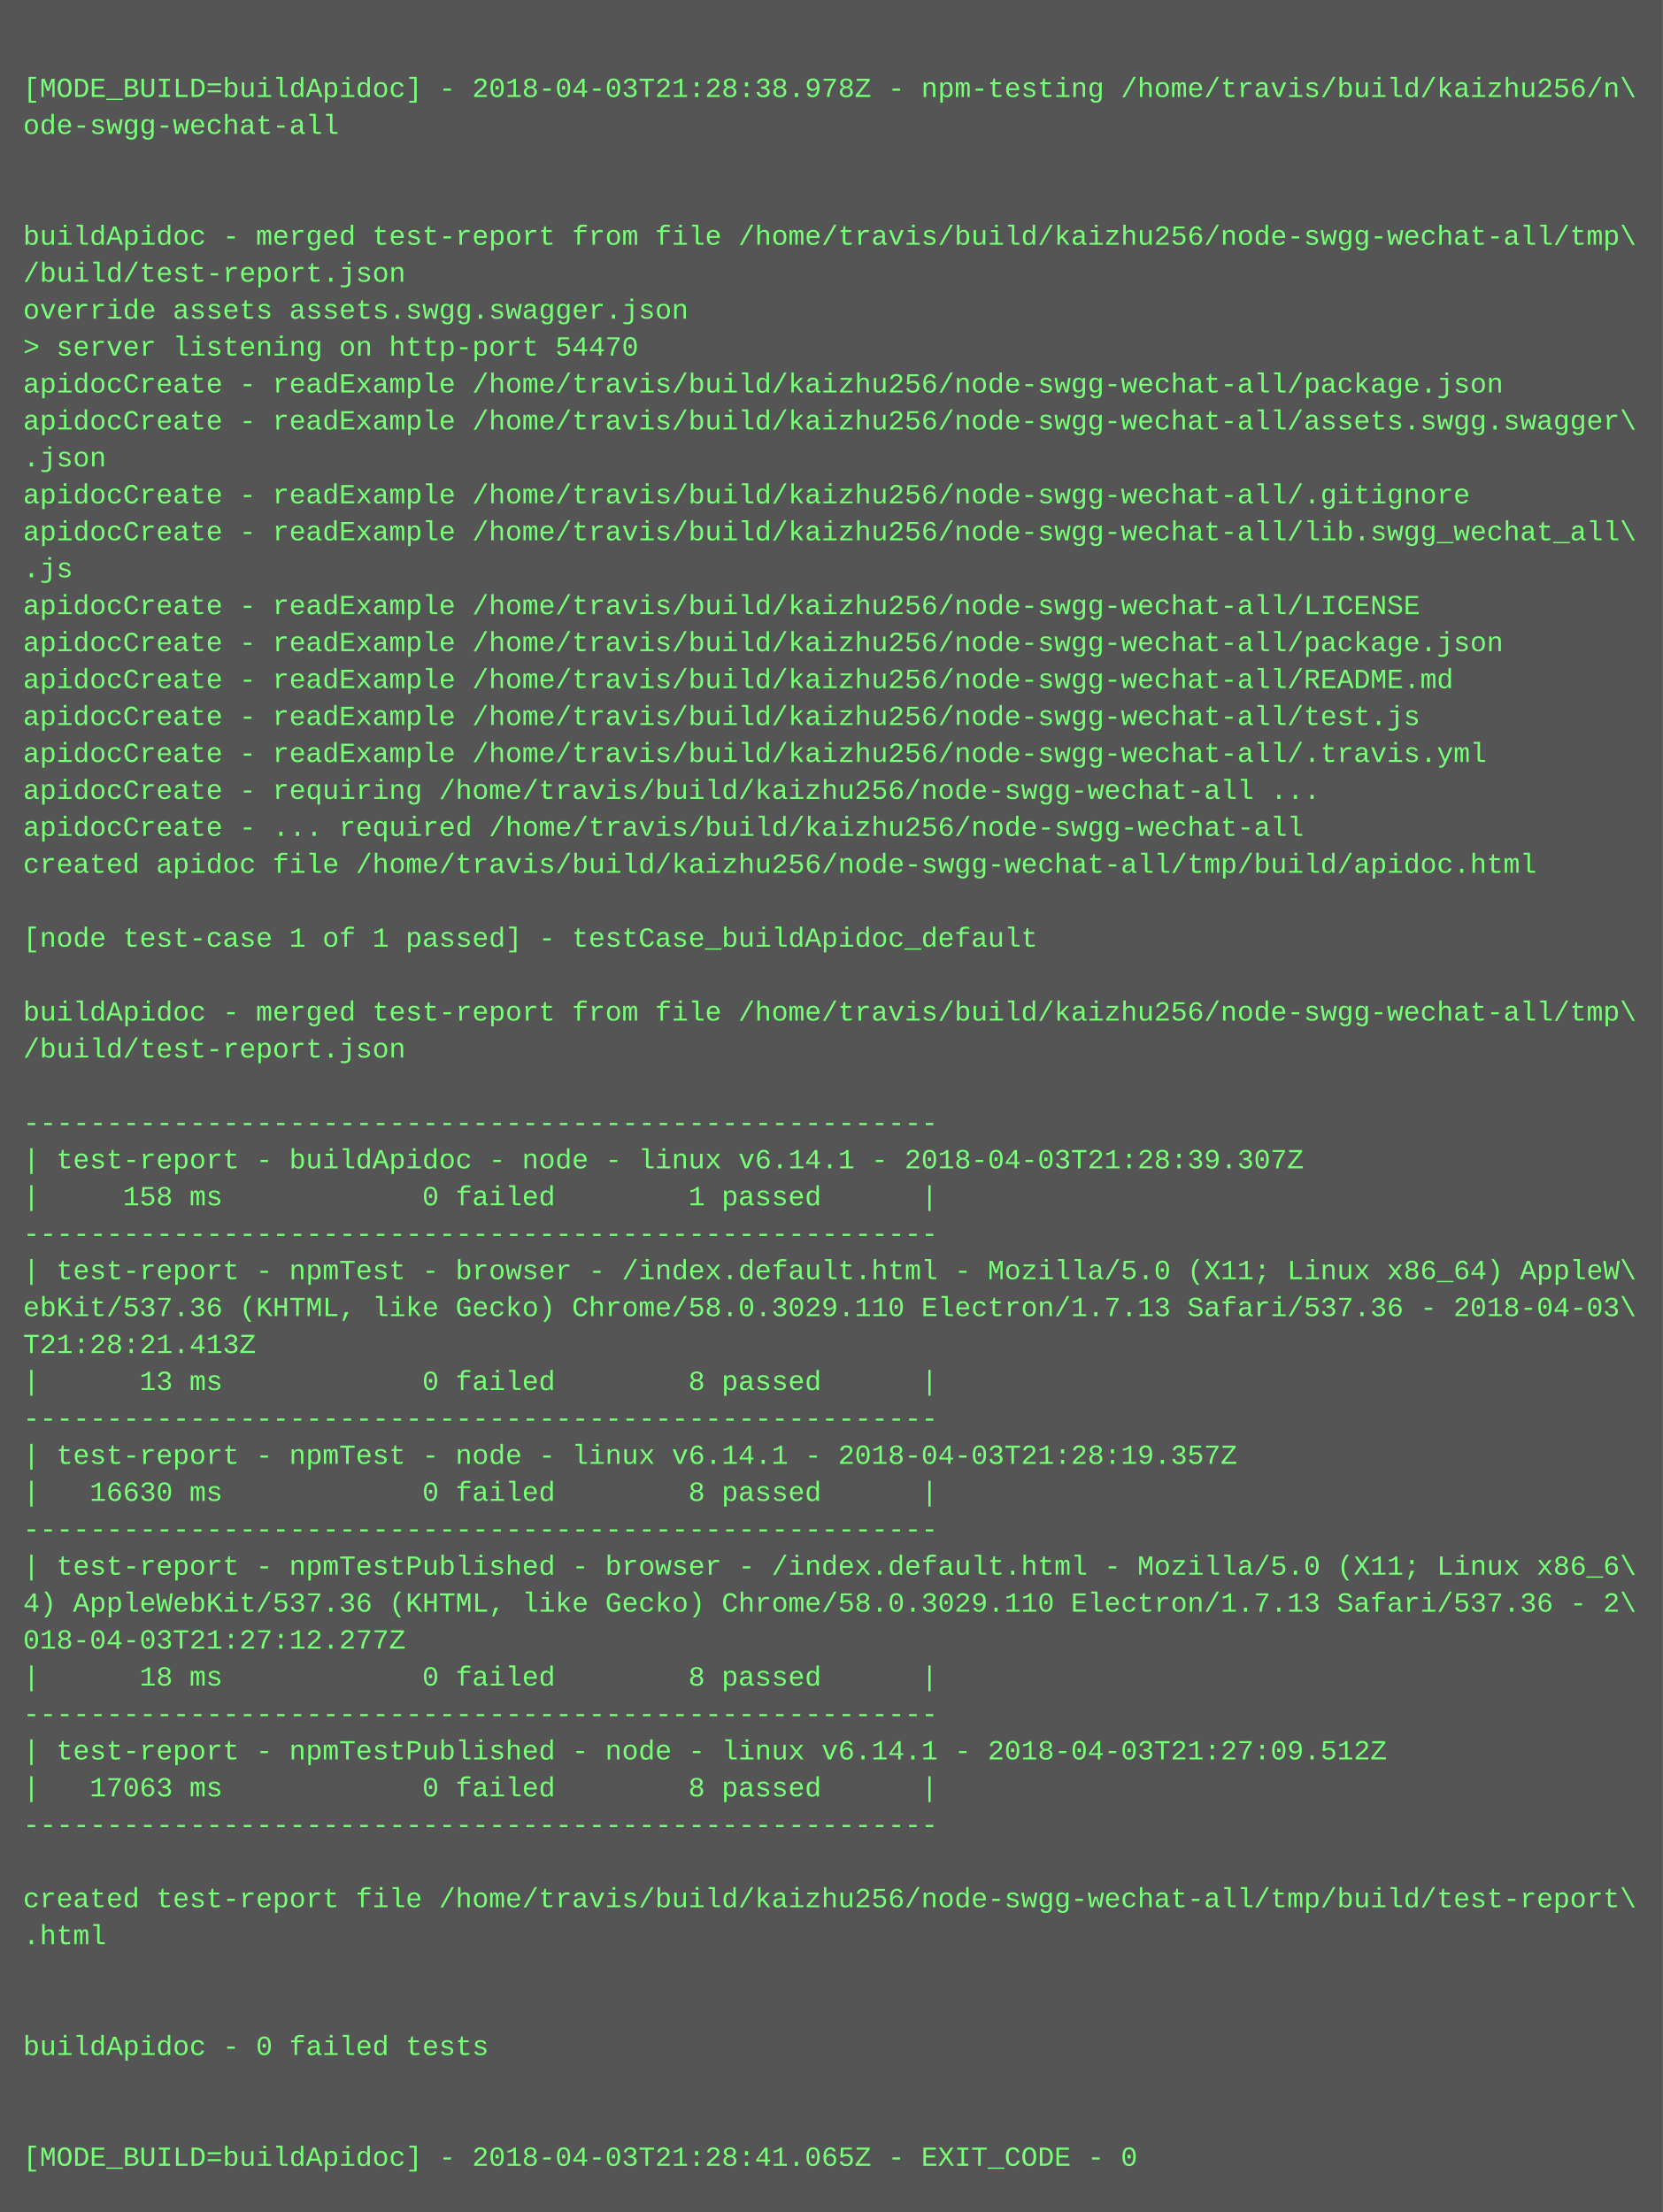
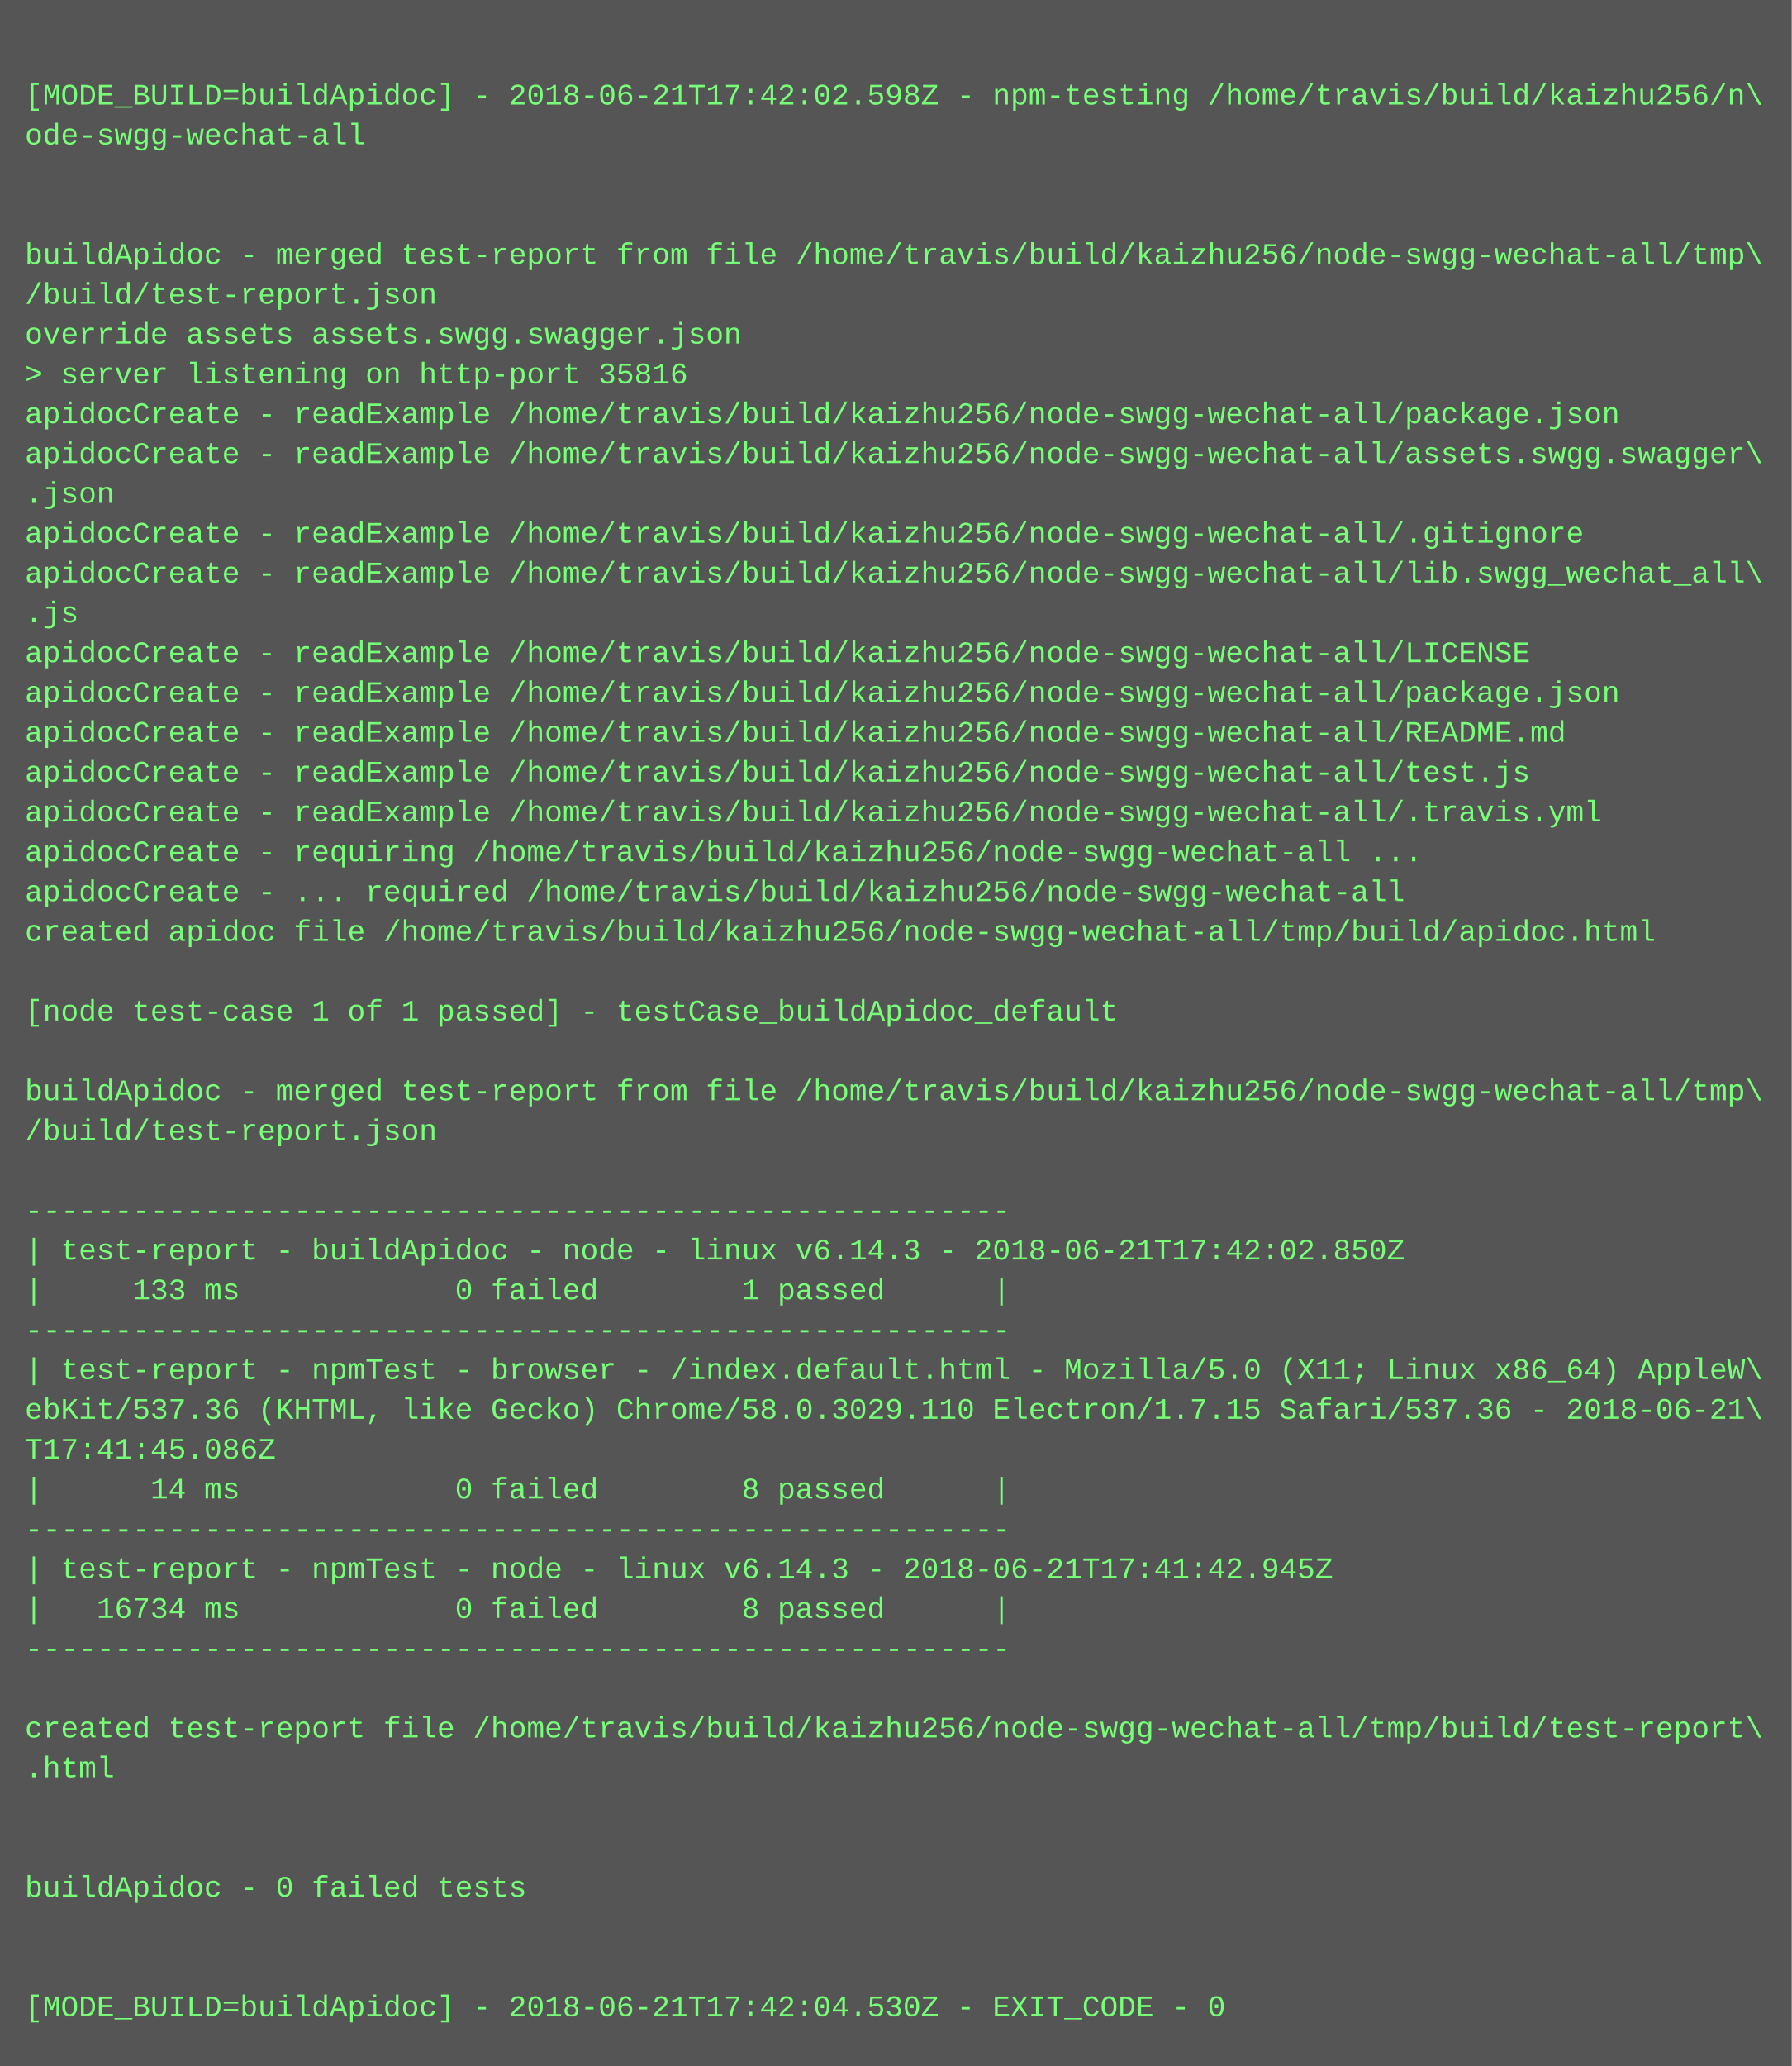
- <svg xmlns="http://www.w3.org/2000/svg" height="958" width="720">
-   <rect height="958" fill="#555" width="720" />
+ <svg xmlns="http://www.w3.org/2000/svg" height="830" width="720">
+   <rect height="830" fill="#555" width="720" />
  <text fill="#7f7" font-family="Courier New" font-size="12" xml:space="preserve">
    <tspan x="10" y="26" />
-     <tspan x="10" y="42">[MODE_BUILD=buildApidoc] - 2018-04-03T21:28:38.978Z - npm-testing /home/travis/build/kaizhu256/n\</tspan>
+     <tspan x="10" y="42">[MODE_BUILD=buildApidoc] - 2018-06-21T17:42:02.598Z - npm-testing /home/travis/build/kaizhu256/n\</tspan>
    <tspan x="10" y="58">ode-swgg-wechat-all</tspan>
    <tspan x="10" y="74" />
    <tspan x="10" y="90" />
    <tspan x="10" y="106">buildApidoc - merged test-report from file /home/travis/build/kaizhu256/node-swgg-wechat-all/tmp\</tspan>
    <tspan x="10" y="122">/build/test-report.json</tspan>
    <tspan x="10" y="138">override assets assets.swgg.swagger.json</tspan>
-     <tspan x="10" y="154">&gt; server listening on http-port 54470</tspan>
+     <tspan x="10" y="154">&gt; server listening on http-port 35816</tspan>
    <tspan x="10" y="170">apidocCreate - readExample /home/travis/build/kaizhu256/node-swgg-wechat-all/package.json</tspan>
    <tspan x="10" y="186">apidocCreate - readExample /home/travis/build/kaizhu256/node-swgg-wechat-all/assets.swgg.swagger\</tspan>
    <tspan x="10" y="202">.json</tspan>
    <tspan x="10" y="218">apidocCreate - readExample /home/travis/build/kaizhu256/node-swgg-wechat-all/.gitignore</tspan>
    <tspan x="10" y="234">apidocCreate - readExample /home/travis/build/kaizhu256/node-swgg-wechat-all/lib.swgg_wechat_all\</tspan>
    <tspan x="10" y="250">.js</tspan>
    <tspan x="10" y="266">apidocCreate - readExample /home/travis/build/kaizhu256/node-swgg-wechat-all/LICENSE</tspan>
    <tspan x="10" y="282">apidocCreate - readExample /home/travis/build/kaizhu256/node-swgg-wechat-all/package.json</tspan>
    <tspan x="10" y="298">apidocCreate - readExample /home/travis/build/kaizhu256/node-swgg-wechat-all/README.md</tspan>
    <tspan x="10" y="314">apidocCreate - readExample /home/travis/build/kaizhu256/node-swgg-wechat-all/test.js</tspan>
    <tspan x="10" y="330">apidocCreate - readExample /home/travis/build/kaizhu256/node-swgg-wechat-all/.travis.yml</tspan>
    <tspan x="10" y="346">apidocCreate - requiring /home/travis/build/kaizhu256/node-swgg-wechat-all ...</tspan>
    <tspan x="10" y="362">apidocCreate - ... required /home/travis/build/kaizhu256/node-swgg-wechat-all</tspan>
    <tspan x="10" y="378">created apidoc file /home/travis/build/kaizhu256/node-swgg-wechat-all/tmp/build/apidoc.html</tspan>
    <tspan x="10" y="394" />
    <tspan x="10" y="410">[node test-case 1 of 1 passed] - testCase_buildApidoc_default</tspan>
    <tspan x="10" y="426" />
    <tspan x="10" y="442">buildApidoc - merged test-report from file /home/travis/build/kaizhu256/node-swgg-wechat-all/tmp\</tspan>
    <tspan x="10" y="458">/build/test-report.json</tspan>
    <tspan x="10" y="474" />
    <tspan x="10" y="490">-------------------------------------------------------</tspan>
-     <tspan x="10" y="506">| test-report - buildApidoc - node - linux v6.14.1 - 2018-04-03T21:28:39.307Z</tspan>
-     <tspan x="10" y="522">|     158 ms            0 failed        1 passed      |</tspan>
+     <tspan x="10" y="506">| test-report - buildApidoc - node - linux v6.14.3 - 2018-06-21T17:42:02.850Z</tspan>
+     <tspan x="10" y="522">|     133 ms            0 failed        1 passed      |</tspan>
    <tspan x="10" y="538">-------------------------------------------------------</tspan>
    <tspan x="10" y="554">| test-report - npmTest - browser - /index.default.html - Mozilla/5.0 (X11; Linux x86_64) AppleW\</tspan>
-     <tspan x="10" y="570">ebKit/537.36 (KHTML, like Gecko) Chrome/58.0.3029.110 Electron/1.7.13 Safari/537.36 - 2018-04-03\</tspan>
-     <tspan x="10" y="586">T21:28:21.413Z</tspan>
-     <tspan x="10" y="602">|      13 ms            0 failed        8 passed      |</tspan>
+     <tspan x="10" y="570">ebKit/537.36 (KHTML, like Gecko) Chrome/58.0.3029.110 Electron/1.7.15 Safari/537.36 - 2018-06-21\</tspan>
+     <tspan x="10" y="586">T17:41:45.086Z</tspan>
+     <tspan x="10" y="602">|      14 ms            0 failed        8 passed      |</tspan>
    <tspan x="10" y="618">-------------------------------------------------------</tspan>
-     <tspan x="10" y="634">| test-report - npmTest - node - linux v6.14.1 - 2018-04-03T21:28:19.357Z</tspan>
-     <tspan x="10" y="650">|   16630 ms            0 failed        8 passed      |</tspan>
+     <tspan x="10" y="634">| test-report - npmTest - node - linux v6.14.3 - 2018-06-21T17:41:42.945Z</tspan>
+     <tspan x="10" y="650">|   16734 ms            0 failed        8 passed      |</tspan>
    <tspan x="10" y="666">-------------------------------------------------------</tspan>
-     <tspan x="10" y="682">| test-report - npmTestPublished - browser - /index.default.html - Mozilla/5.0 (X11; Linux x86_6\</tspan>
-     <tspan x="10" y="698">4) AppleWebKit/537.36 (KHTML, like Gecko) Chrome/58.0.3029.110 Electron/1.7.13 Safari/537.36 - 2\</tspan>
-     <tspan x="10" y="714">018-04-03T21:27:12.277Z</tspan>
-     <tspan x="10" y="730">|      18 ms            0 failed        8 passed      |</tspan>
-     <tspan x="10" y="746">-------------------------------------------------------</tspan>
-     <tspan x="10" y="762">| test-report - npmTestPublished - node - linux v6.14.1 - 2018-04-03T21:27:09.512Z</tspan>
-     <tspan x="10" y="778">|   17063 ms            0 failed        8 passed      |</tspan>
-     <tspan x="10" y="794">-------------------------------------------------------</tspan>
-     <tspan x="10" y="810" />
-     <tspan x="10" y="826">created test-report file /home/travis/build/kaizhu256/node-swgg-wechat-all/tmp/build/test-report\</tspan>
-     <tspan x="10" y="842">.html</tspan>
-     <tspan x="10" y="858" />
-     <tspan x="10" y="874" />
-     <tspan x="10" y="890">buildApidoc - 0 failed tests</tspan>
-     <tspan x="10" y="906" />
-     <tspan x="10" y="922" />
-     <tspan x="10" y="938">[MODE_BUILD=buildApidoc] - 2018-04-03T21:28:41.065Z - EXIT_CODE - 0</tspan>
+     <tspan x="10" y="682" />
+     <tspan x="10" y="698">created test-report file /home/travis/build/kaizhu256/node-swgg-wechat-all/tmp/build/test-report\</tspan>
+     <tspan x="10" y="714">.html</tspan>
+     <tspan x="10" y="730" />
+     <tspan x="10" y="746" />
+     <tspan x="10" y="762">buildApidoc - 0 failed tests</tspan>
+     <tspan x="10" y="778" />
+     <tspan x="10" y="794" />
+     <tspan x="10" y="810">[MODE_BUILD=buildApidoc] - 2018-06-21T17:42:04.530Z - EXIT_CODE - 0</tspan>
  </text>
</svg>
